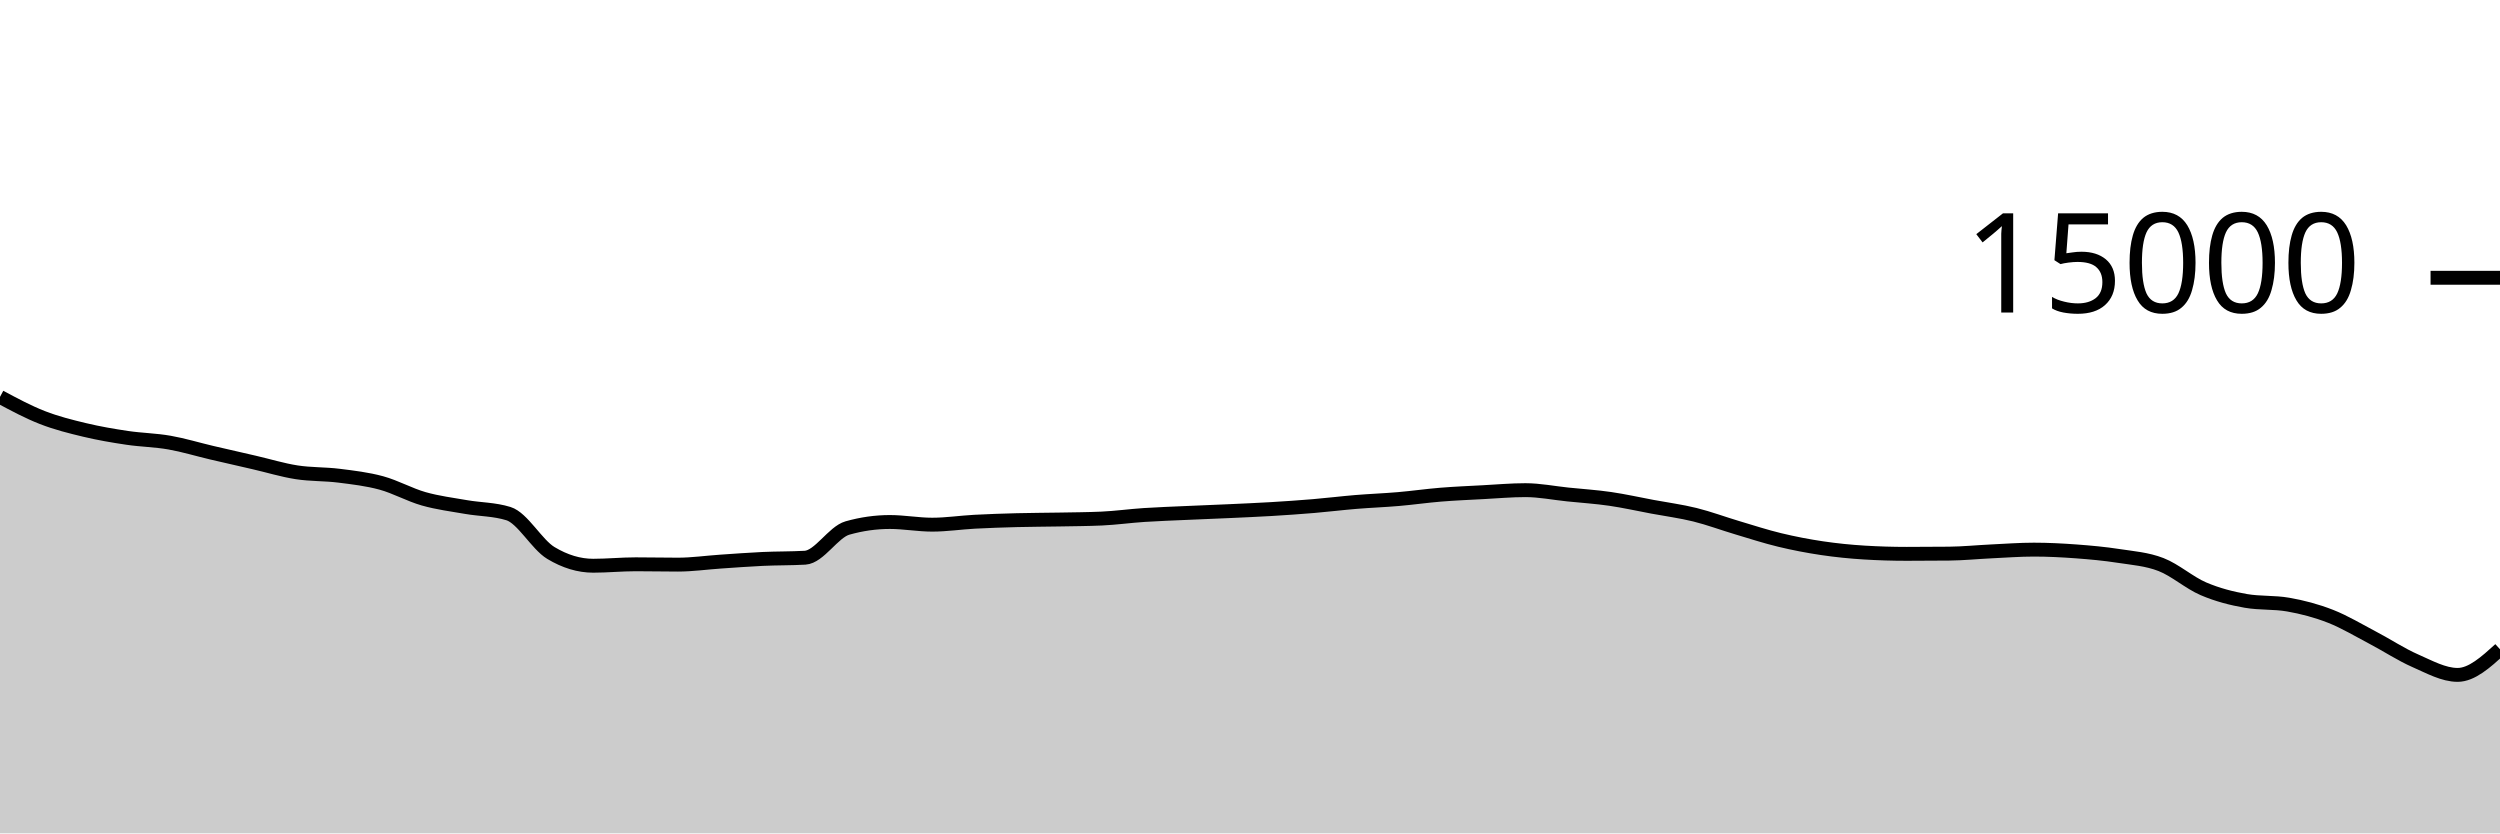
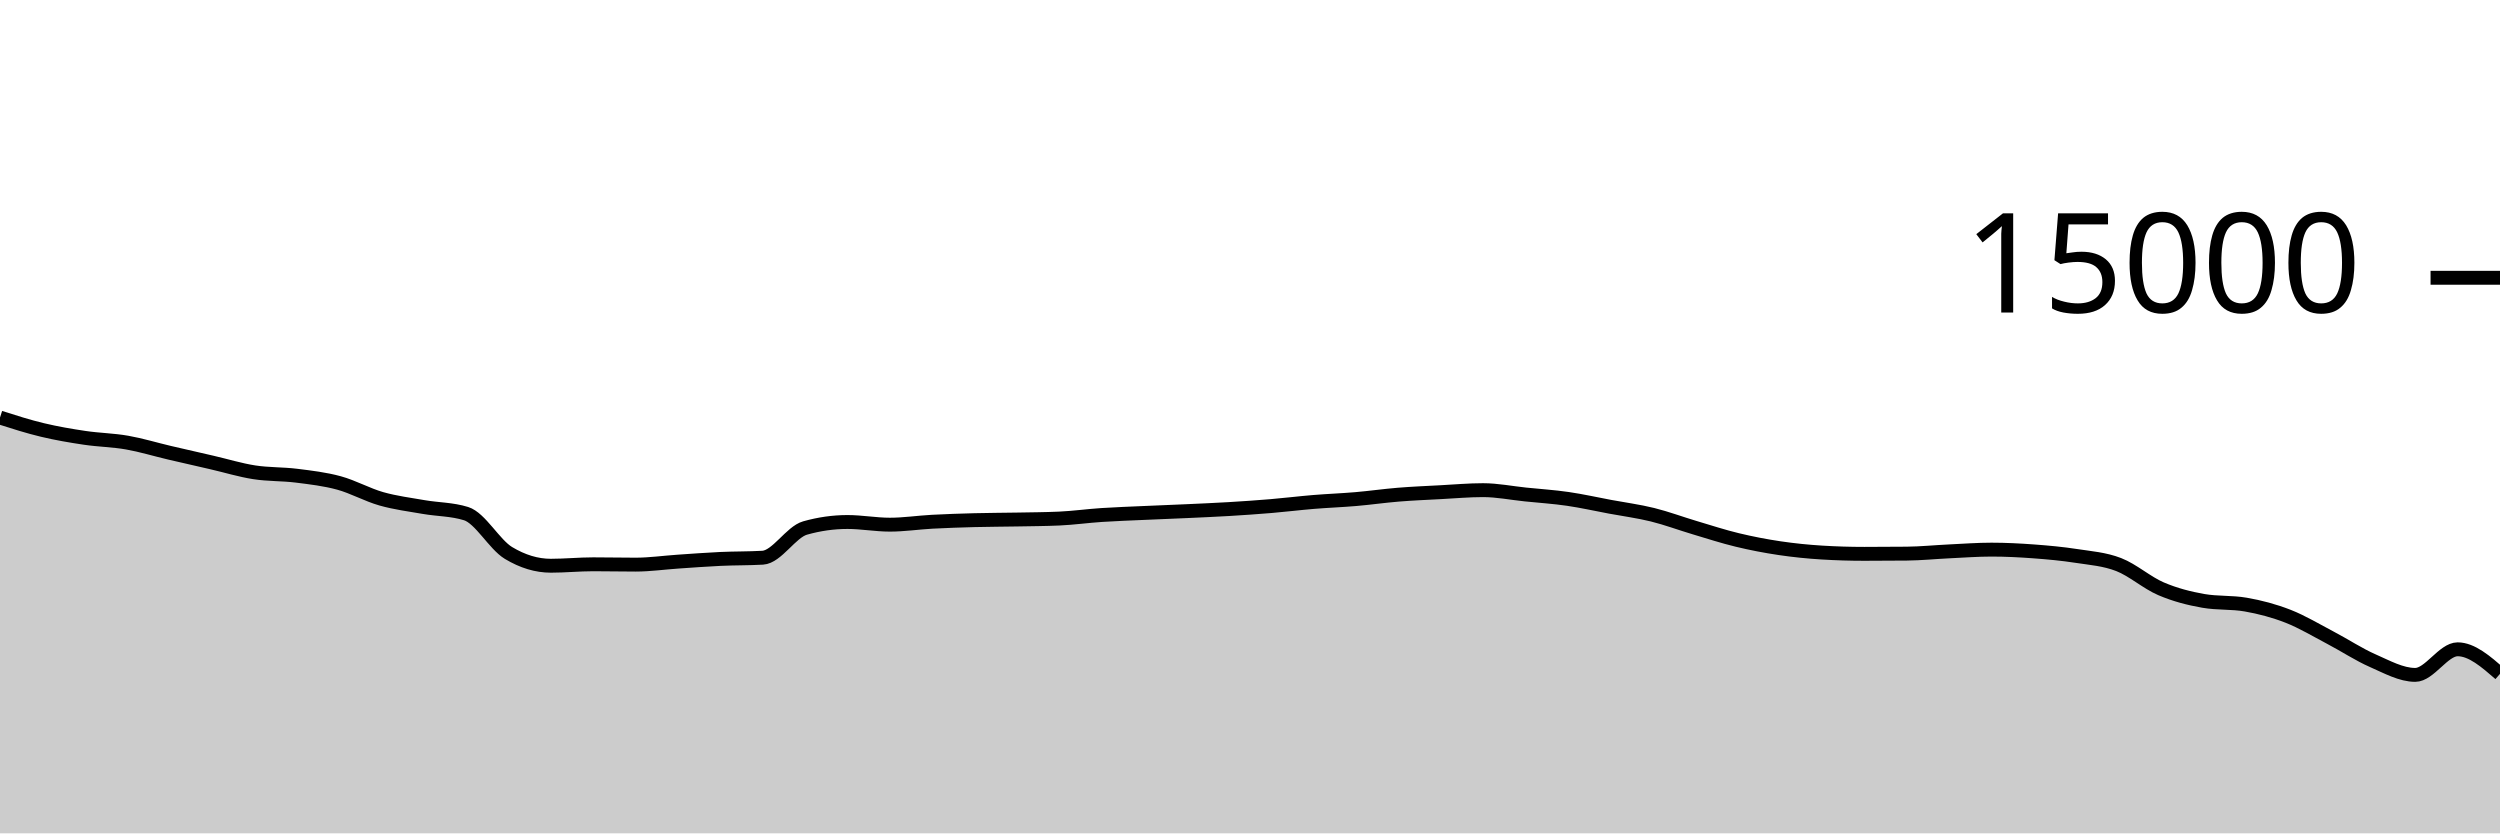
<svg xmlns="http://www.w3.org/2000/svg" viewBox="0 0 180 60">
  <g transform="translate(0,20)">
-     <path class="area" fill="rgba(0, 0, 0, 0.2)" d="M0,8.576C1.017,9.122,2.034,9.667,3.051,10.064C4.068,10.461,5.085,10.714,6.102,10.957C7.119,11.201,8.136,11.374,9.153,11.525C10.169,11.677,11.186,11.688,12.203,11.867C13.22,12.045,14.237,12.359,15.254,12.597C16.271,12.836,17.288,13.064,18.305,13.299C19.322,13.533,20.339,13.847,21.356,14.005C22.373,14.164,23.39,14.123,24.407,14.251C25.424,14.379,26.441,14.496,27.458,14.773C28.475,15.051,29.492,15.626,30.508,15.915C31.525,16.204,32.542,16.329,33.559,16.507C34.576,16.684,35.593,16.665,36.61,16.981C37.627,17.298,38.644,19.2,39.661,19.813C40.678,20.427,41.695,20.733,42.712,20.733C43.729,20.733,44.746,20.629,45.763,20.629C46.78,20.629,47.797,20.653,48.814,20.653C49.831,20.653,50.847,20.506,51.864,20.437C52.881,20.369,53.898,20.29,54.915,20.243C55.932,20.196,56.949,20.213,57.966,20.155C58.983,20.096,60,18.304,61.017,18.016C62.034,17.728,63.051,17.584,64.068,17.584C65.085,17.584,66.102,17.776,67.119,17.776C68.136,17.776,69.153,17.62,70.169,17.565C71.186,17.511,72.203,17.477,73.22,17.451C74.237,17.424,75.254,17.424,76.271,17.405C77.288,17.386,78.305,17.382,79.322,17.336C80.339,17.29,81.356,17.147,82.373,17.08C83.39,17.013,84.407,16.98,85.424,16.933C86.441,16.887,87.458,16.849,88.475,16.803C89.492,16.756,90.508,16.714,91.525,16.653C92.542,16.592,93.559,16.523,94.576,16.437C95.593,16.352,96.61,16.225,97.627,16.141C98.644,16.057,99.661,16.021,100.678,15.933C101.695,15.846,102.712,15.699,103.729,15.616C104.746,15.533,105.763,15.492,106.78,15.437C107.797,15.383,108.814,15.291,109.831,15.291C110.847,15.291,111.864,15.498,112.881,15.603C113.898,15.708,114.915,15.772,115.932,15.92C116.949,16.068,117.966,16.298,118.983,16.488C120,16.678,121.017,16.81,122.034,17.061C123.051,17.313,124.068,17.695,125.085,17.997C126.102,18.3,127.119,18.632,128.136,18.877C129.153,19.123,130.169,19.318,131.186,19.469C132.203,19.62,133.22,19.722,134.237,19.784C135.254,19.846,136.271,19.877,137.288,19.877C138.305,19.877,139.322,19.872,140.339,19.861C141.356,19.851,142.373,19.747,143.39,19.699C144.407,19.651,145.424,19.573,146.441,19.573C147.458,19.573,148.475,19.626,149.492,19.701C150.508,19.777,151.525,19.869,152.542,20.027C153.559,20.184,154.576,20.254,155.593,20.648C156.61,21.042,157.627,21.956,158.644,22.392C159.661,22.828,160.678,23.086,161.695,23.264C162.712,23.442,163.729,23.353,164.746,23.531C165.763,23.708,166.78,23.975,167.797,24.373C168.814,24.772,169.831,25.387,170.847,25.92C171.864,26.453,172.881,27.128,173.898,27.573C174.915,28.019,175.932,28.592,176.949,28.592C177.966,28.592,178.983,27.671,180,26.749L180,40C178.983,40,177.966,40,176.949,40C175.932,40,174.915,40,173.898,40C172.881,40,171.864,40,170.847,40C169.831,40,168.814,40,167.797,40C166.78,40,165.763,40,164.746,40C163.729,40,162.712,40,161.695,40C160.678,40,159.661,40,158.644,40C157.627,40,156.61,40,155.593,40C154.576,40,153.559,40,152.542,40C151.525,40,150.508,40,149.492,40C148.475,40,147.458,40,146.441,40C145.424,40,144.407,40,143.39,40C142.373,40,141.356,40,140.339,40C139.322,40,138.305,40,137.288,40C136.271,40,135.254,40,134.237,40C133.22,40,132.203,40,131.186,40C130.169,40,129.153,40,128.136,40C127.119,40,126.102,40,125.085,40C124.068,40,123.051,40,122.034,40C121.017,40,120,40,118.983,40C117.966,40,116.949,40,115.932,40C114.915,40,113.898,40,112.881,40C111.864,40,110.847,40,109.831,40C108.814,40,107.797,40,106.78,40C105.763,40,104.746,40,103.729,40C102.712,40,101.695,40,100.678,40C99.661,40,98.644,40,97.627,40C96.61,40,95.593,40,94.576,40C93.559,40,92.542,40,91.525,40C90.508,40,89.492,40,88.475,40C87.458,40,86.441,40,85.424,40C84.407,40,83.39,40,82.373,40C81.356,40,80.339,40,79.322,40C78.305,40,77.288,40,76.271,40C75.254,40,74.237,40,73.22,40C72.203,40,71.186,40,70.169,40C69.153,40,68.136,40,67.119,40C66.102,40,65.085,40,64.068,40C63.051,40,62.034,40,61.017,40C60,40,58.983,40,57.966,40C56.949,40,55.932,40,54.915,40C53.898,40,52.881,40,51.864,40C50.847,40,49.831,40,48.814,40C47.797,40,46.78,40,45.763,40C44.746,40,43.729,40,42.712,40C41.695,40,40.678,40,39.661,40C38.644,40,37.627,40,36.61,40C35.593,40,34.576,40,33.559,40C32.542,40,31.525,40,30.508,40C29.492,40,28.475,40,27.458,40C26.441,40,25.424,40,24.407,40C23.39,40,22.373,40,21.356,40C20.339,40,19.322,40,18.305,40C17.288,40,16.271,40,15.254,40C14.237,40,13.22,40,12.203,40C11.186,40,10.169,40,9.153,40C8.136,40,7.119,40,6.102,40C5.085,40,4.068,40,3.051,40C2.034,40,1.017,40,0,40Z" />
-     <path class="line" stroke="black" fill="none" d="M0,8.576C1.017,9.122,2.034,9.667,3.051,10.064C4.068,10.461,5.085,10.714,6.102,10.957C7.119,11.201,8.136,11.374,9.153,11.525C10.169,11.677,11.186,11.688,12.203,11.867C13.22,12.045,14.237,12.359,15.254,12.597C16.271,12.836,17.288,13.064,18.305,13.299C19.322,13.533,20.339,13.847,21.356,14.005C22.373,14.164,23.39,14.123,24.407,14.251C25.424,14.379,26.441,14.496,27.458,14.773C28.475,15.051,29.492,15.626,30.508,15.915C31.525,16.204,32.542,16.329,33.559,16.507C34.576,16.684,35.593,16.665,36.61,16.981C37.627,17.298,38.644,19.2,39.661,19.813C40.678,20.427,41.695,20.733,42.712,20.733C43.729,20.733,44.746,20.629,45.763,20.629C46.78,20.629,47.797,20.653,48.814,20.653C49.831,20.653,50.847,20.506,51.864,20.437C52.881,20.369,53.898,20.29,54.915,20.243C55.932,20.196,56.949,20.213,57.966,20.155C58.983,20.096,60,18.304,61.017,18.016C62.034,17.728,63.051,17.584,64.068,17.584C65.085,17.584,66.102,17.776,67.119,17.776C68.136,17.776,69.153,17.62,70.169,17.565C71.186,17.511,72.203,17.477,73.22,17.451C74.237,17.424,75.254,17.424,76.271,17.405C77.288,17.386,78.305,17.382,79.322,17.336C80.339,17.29,81.356,17.147,82.373,17.08C83.39,17.013,84.407,16.98,85.424,16.933C86.441,16.887,87.458,16.849,88.475,16.803C89.492,16.756,90.508,16.714,91.525,16.653C92.542,16.592,93.559,16.523,94.576,16.437C95.593,16.352,96.61,16.225,97.627,16.141C98.644,16.057,99.661,16.021,100.678,15.933C101.695,15.846,102.712,15.699,103.729,15.616C104.746,15.533,105.763,15.492,106.78,15.437C107.797,15.383,108.814,15.291,109.831,15.291C110.847,15.291,111.864,15.498,112.881,15.603C113.898,15.708,114.915,15.772,115.932,15.92C116.949,16.068,117.966,16.298,118.983,16.488C120,16.678,121.017,16.81,122.034,17.061C123.051,17.313,124.068,17.695,125.085,17.997C126.102,18.3,127.119,18.632,128.136,18.877C129.153,19.123,130.169,19.318,131.186,19.469C132.203,19.62,133.22,19.722,134.237,19.784C135.254,19.846,136.271,19.877,137.288,19.877C138.305,19.877,139.322,19.872,140.339,19.861C141.356,19.851,142.373,19.747,143.39,19.699C144.407,19.651,145.424,19.573,146.441,19.573C147.458,19.573,148.475,19.626,149.492,19.701C150.508,19.777,151.525,19.869,152.542,20.027C153.559,20.184,154.576,20.254,155.593,20.648C156.61,21.042,157.627,21.956,158.644,22.392C159.661,22.828,160.678,23.086,161.695,23.264C162.712,23.442,163.729,23.353,164.746,23.531C165.763,23.708,166.78,23.975,167.797,24.373C168.814,24.772,169.831,25.387,170.847,25.92C171.864,26.453,172.881,27.128,173.898,27.573C174.915,28.019,175.932,28.592,176.949,28.592C177.966,28.592,178.983,27.671,180,26.749" />
+     <path class="area" fill="rgba(0, 0, 0, 0.2)" d="M0,10.064C1.017,10.389,2.034,10.714,3.051,10.957C4.068,11.201,5.085,11.374,6.102,11.525C7.119,11.677,8.136,11.688,9.153,11.867C10.169,12.045,11.186,12.359,12.203,12.597C13.22,12.836,14.237,13.064,15.254,13.299C16.271,13.533,17.288,13.847,18.305,14.005C19.322,14.164,20.339,14.123,21.356,14.251C22.373,14.379,23.39,14.496,24.407,14.773C25.424,15.051,26.441,15.626,27.458,15.915C28.475,16.204,29.492,16.329,30.508,16.507C31.525,16.684,32.542,16.665,33.559,16.981C34.576,17.298,35.593,19.2,36.61,19.813C37.627,20.427,38.644,20.733,39.661,20.733C40.678,20.733,41.695,20.629,42.712,20.629C43.729,20.629,44.746,20.653,45.763,20.653C46.78,20.653,47.797,20.506,48.814,20.437C49.831,20.369,50.847,20.29,51.864,20.243C52.881,20.196,53.898,20.213,54.915,20.155C55.932,20.096,56.949,18.304,57.966,18.016C58.983,17.728,60,17.584,61.017,17.584C62.034,17.584,63.051,17.776,64.068,17.776C65.085,17.776,66.102,17.62,67.119,17.565C68.136,17.511,69.153,17.477,70.169,17.451C71.186,17.424,72.203,17.424,73.22,17.405C74.237,17.386,75.254,17.382,76.271,17.336C77.288,17.29,78.305,17.147,79.322,17.08C80.339,17.013,81.356,16.98,82.373,16.933C83.39,16.887,84.407,16.849,85.424,16.803C86.441,16.756,87.458,16.714,88.475,16.653C89.492,16.592,90.508,16.523,91.525,16.437C92.542,16.352,93.559,16.225,94.576,16.141C95.593,16.057,96.61,16.021,97.627,15.933C98.644,15.846,99.661,15.699,100.678,15.616C101.695,15.533,102.712,15.492,103.729,15.437C104.746,15.383,105.763,15.291,106.78,15.291C107.797,15.291,108.814,15.498,109.831,15.603C110.847,15.708,111.864,15.772,112.881,15.92C113.898,16.068,114.915,16.298,115.932,16.488C116.949,16.678,117.966,16.81,118.983,17.061C120,17.313,121.017,17.695,122.034,17.997C123.051,18.3,124.068,18.632,125.085,18.877C126.102,19.123,127.119,19.318,128.136,19.469C129.153,19.62,130.169,19.722,131.186,19.784C132.203,19.846,133.22,19.877,134.237,19.877C135.254,19.877,136.271,19.872,137.288,19.861C138.305,19.851,139.322,19.747,140.339,19.699C141.356,19.651,142.373,19.573,143.39,19.573C144.407,19.573,145.424,19.626,146.441,19.701C147.458,19.777,148.475,19.869,149.492,20.027C150.508,20.184,151.525,20.254,152.542,20.648C153.559,21.042,154.576,21.956,155.593,22.392C156.61,22.828,157.627,23.086,158.644,23.264C159.661,23.442,160.678,23.353,161.695,23.531C162.712,23.708,163.729,23.975,164.746,24.373C165.763,24.772,166.78,25.387,167.797,25.92C168.814,26.453,169.831,27.128,170.847,27.573C171.864,28.019,172.881,28.592,173.898,28.592C174.915,28.592,175.932,26.749,176.949,26.749C177.966,26.749,178.983,27.633,180,28.517L180,40C178.983,40,177.966,40,176.949,40C175.932,40,174.915,40,173.898,40C172.881,40,171.864,40,170.847,40C169.831,40,168.814,40,167.797,40C166.78,40,165.763,40,164.746,40C163.729,40,162.712,40,161.695,40C160.678,40,159.661,40,158.644,40C157.627,40,156.61,40,155.593,40C154.576,40,153.559,40,152.542,40C151.525,40,150.508,40,149.492,40C148.475,40,147.458,40,146.441,40C145.424,40,144.407,40,143.39,40C142.373,40,141.356,40,140.339,40C139.322,40,138.305,40,137.288,40C136.271,40,135.254,40,134.237,40C133.22,40,132.203,40,131.186,40C130.169,40,129.153,40,128.136,40C127.119,40,126.102,40,125.085,40C124.068,40,123.051,40,122.034,40C121.017,40,120,40,118.983,40C117.966,40,116.949,40,115.932,40C114.915,40,113.898,40,112.881,40C111.864,40,110.847,40,109.831,40C108.814,40,107.797,40,106.78,40C105.763,40,104.746,40,103.729,40C102.712,40,101.695,40,100.678,40C99.661,40,98.644,40,97.627,40C96.61,40,95.593,40,94.576,40C93.559,40,92.542,40,91.525,40C90.508,40,89.492,40,88.475,40C87.458,40,86.441,40,85.424,40C84.407,40,83.39,40,82.373,40C81.356,40,80.339,40,79.322,40C78.305,40,77.288,40,76.271,40C75.254,40,74.237,40,73.22,40C72.203,40,71.186,40,70.169,40C69.153,40,68.136,40,67.119,40C66.102,40,65.085,40,64.068,40C63.051,40,62.034,40,61.017,40C60,40,58.983,40,57.966,40C56.949,40,55.932,40,54.915,40C53.898,40,52.881,40,51.864,40C50.847,40,49.831,40,48.814,40C47.797,40,46.78,40,45.763,40C44.746,40,43.729,40,42.712,40C41.695,40,40.678,40,39.661,40C38.644,40,37.627,40,36.61,40C35.593,40,34.576,40,33.559,40C32.542,40,31.525,40,30.508,40C29.492,40,28.475,40,27.458,40C26.441,40,25.424,40,24.407,40C23.39,40,22.373,40,21.356,40C20.339,40,19.322,40,18.305,40C17.288,40,16.271,40,15.254,40C14.237,40,13.22,40,12.203,40C11.186,40,10.169,40,9.153,40C8.136,40,7.119,40,6.102,40C5.085,40,4.068,40,3.051,40C2.034,40,1.017,40,0,40Z" />
+     <path class="line" stroke="black" fill="none" d="M0,10.064C1.017,10.389,2.034,10.714,3.051,10.957C4.068,11.201,5.085,11.374,6.102,11.525C7.119,11.677,8.136,11.688,9.153,11.867C10.169,12.045,11.186,12.359,12.203,12.597C13.22,12.836,14.237,13.064,15.254,13.299C16.271,13.533,17.288,13.847,18.305,14.005C19.322,14.164,20.339,14.123,21.356,14.251C22.373,14.379,23.39,14.496,24.407,14.773C25.424,15.051,26.441,15.626,27.458,15.915C28.475,16.204,29.492,16.329,30.508,16.507C31.525,16.684,32.542,16.665,33.559,16.981C34.576,17.298,35.593,19.2,36.61,19.813C37.627,20.427,38.644,20.733,39.661,20.733C40.678,20.733,41.695,20.629,42.712,20.629C43.729,20.629,44.746,20.653,45.763,20.653C46.78,20.653,47.797,20.506,48.814,20.437C49.831,20.369,50.847,20.29,51.864,20.243C52.881,20.196,53.898,20.213,54.915,20.155C55.932,20.096,56.949,18.304,57.966,18.016C58.983,17.728,60,17.584,61.017,17.584C62.034,17.584,63.051,17.776,64.068,17.776C65.085,17.776,66.102,17.62,67.119,17.565C68.136,17.511,69.153,17.477,70.169,17.451C71.186,17.424,72.203,17.424,73.22,17.405C74.237,17.386,75.254,17.382,76.271,17.336C77.288,17.29,78.305,17.147,79.322,17.08C80.339,17.013,81.356,16.98,82.373,16.933C83.39,16.887,84.407,16.849,85.424,16.803C86.441,16.756,87.458,16.714,88.475,16.653C89.492,16.592,90.508,16.523,91.525,16.437C92.542,16.352,93.559,16.225,94.576,16.141C95.593,16.057,96.61,16.021,97.627,15.933C98.644,15.846,99.661,15.699,100.678,15.616C101.695,15.533,102.712,15.492,103.729,15.437C104.746,15.383,105.763,15.291,106.78,15.291C107.797,15.291,108.814,15.498,109.831,15.603C110.847,15.708,111.864,15.772,112.881,15.92C113.898,16.068,114.915,16.298,115.932,16.488C116.949,16.678,117.966,16.81,118.983,17.061C120,17.313,121.017,17.695,122.034,17.997C123.051,18.3,124.068,18.632,125.085,18.877C126.102,19.123,127.119,19.318,128.136,19.469C129.153,19.62,130.169,19.722,131.186,19.784C132.203,19.846,133.22,19.877,134.237,19.877C135.254,19.877,136.271,19.872,137.288,19.861C138.305,19.851,139.322,19.747,140.339,19.699C141.356,19.651,142.373,19.573,143.39,19.573C144.407,19.573,145.424,19.626,146.441,19.701C147.458,19.777,148.475,19.869,149.492,20.027C150.508,20.184,151.525,20.254,152.542,20.648C153.559,21.042,154.576,21.956,155.593,22.392C156.61,22.828,157.627,23.086,158.644,23.264C159.661,23.442,160.678,23.353,161.695,23.531C162.712,23.708,163.729,23.975,164.746,24.373C165.763,24.772,166.78,25.387,167.797,25.92C168.814,26.453,169.831,27.128,170.847,27.573C171.864,28.019,172.881,28.592,173.898,28.592C174.915,28.592,175.932,26.749,176.949,26.749C177.966,26.749,178.983,27.633,180,28.517" />
    <path class="axis-ceiling" stroke-width="1" stroke="black" fill="none" d="M175,0L180,0" />
    <text class="axis-ceiling-label" font-family="sans-serif" text-anchor="end" font-size="10px" x="170" y="2.5">15000</text>
  </g>
</svg>
